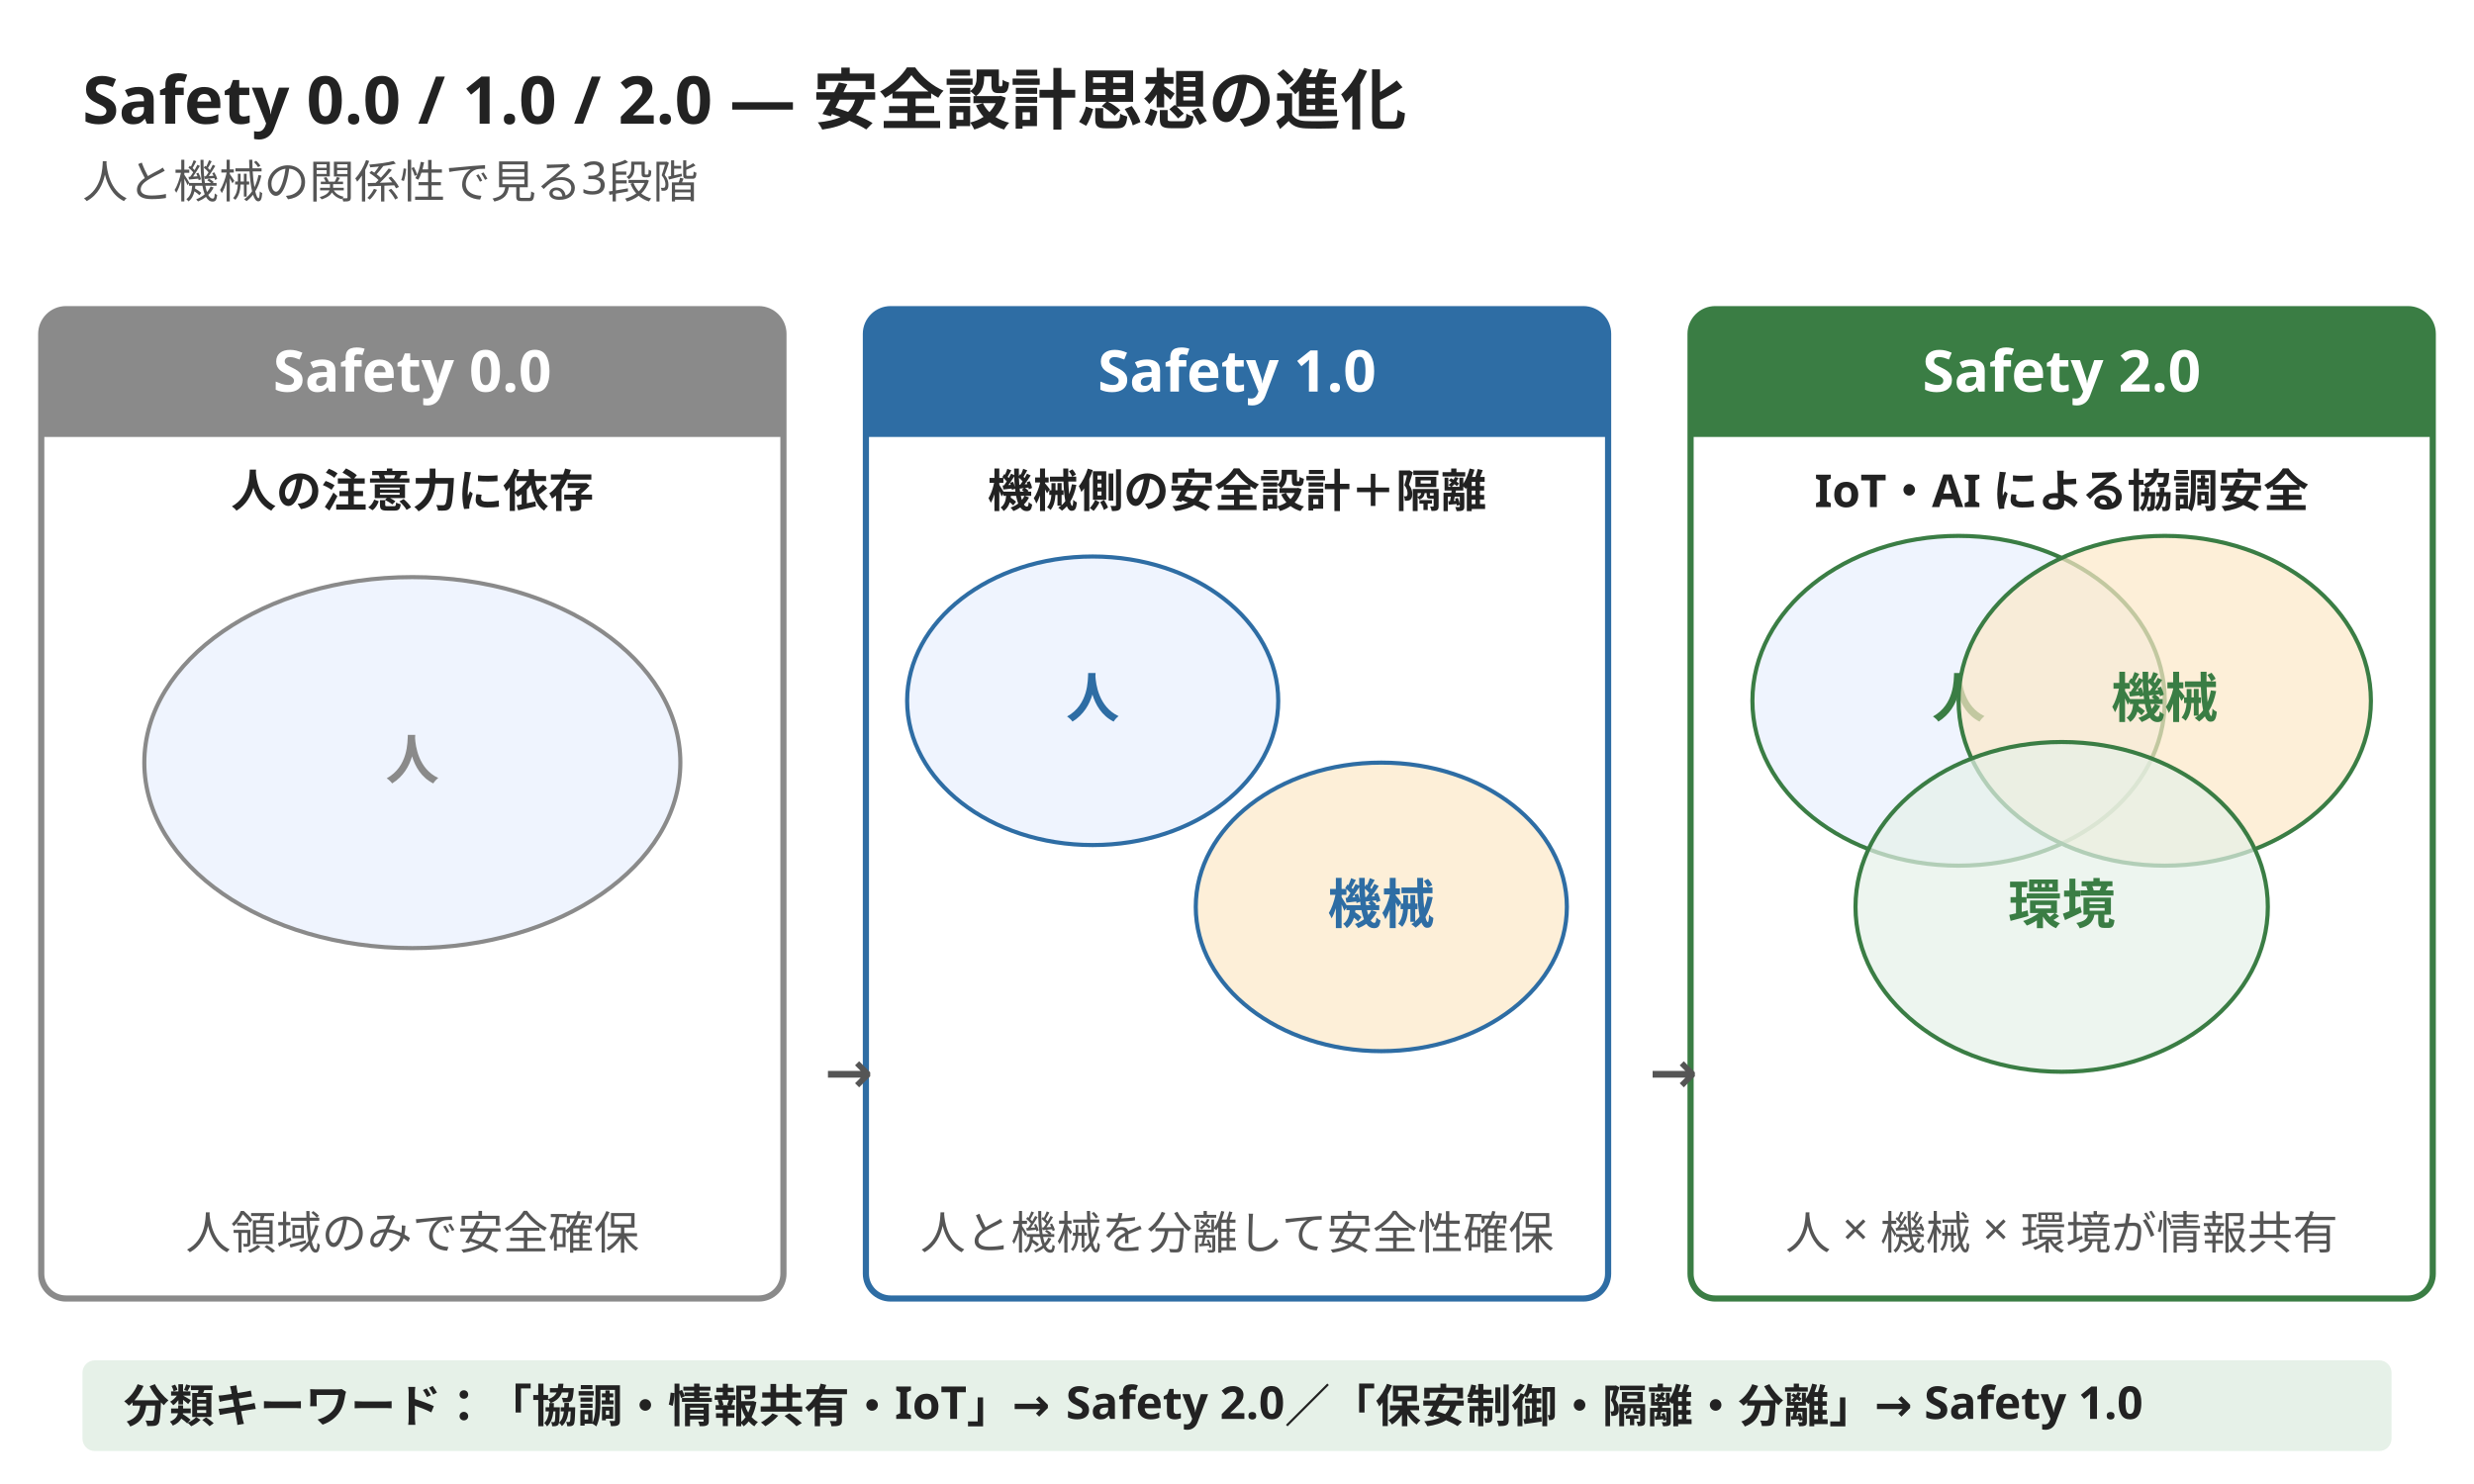
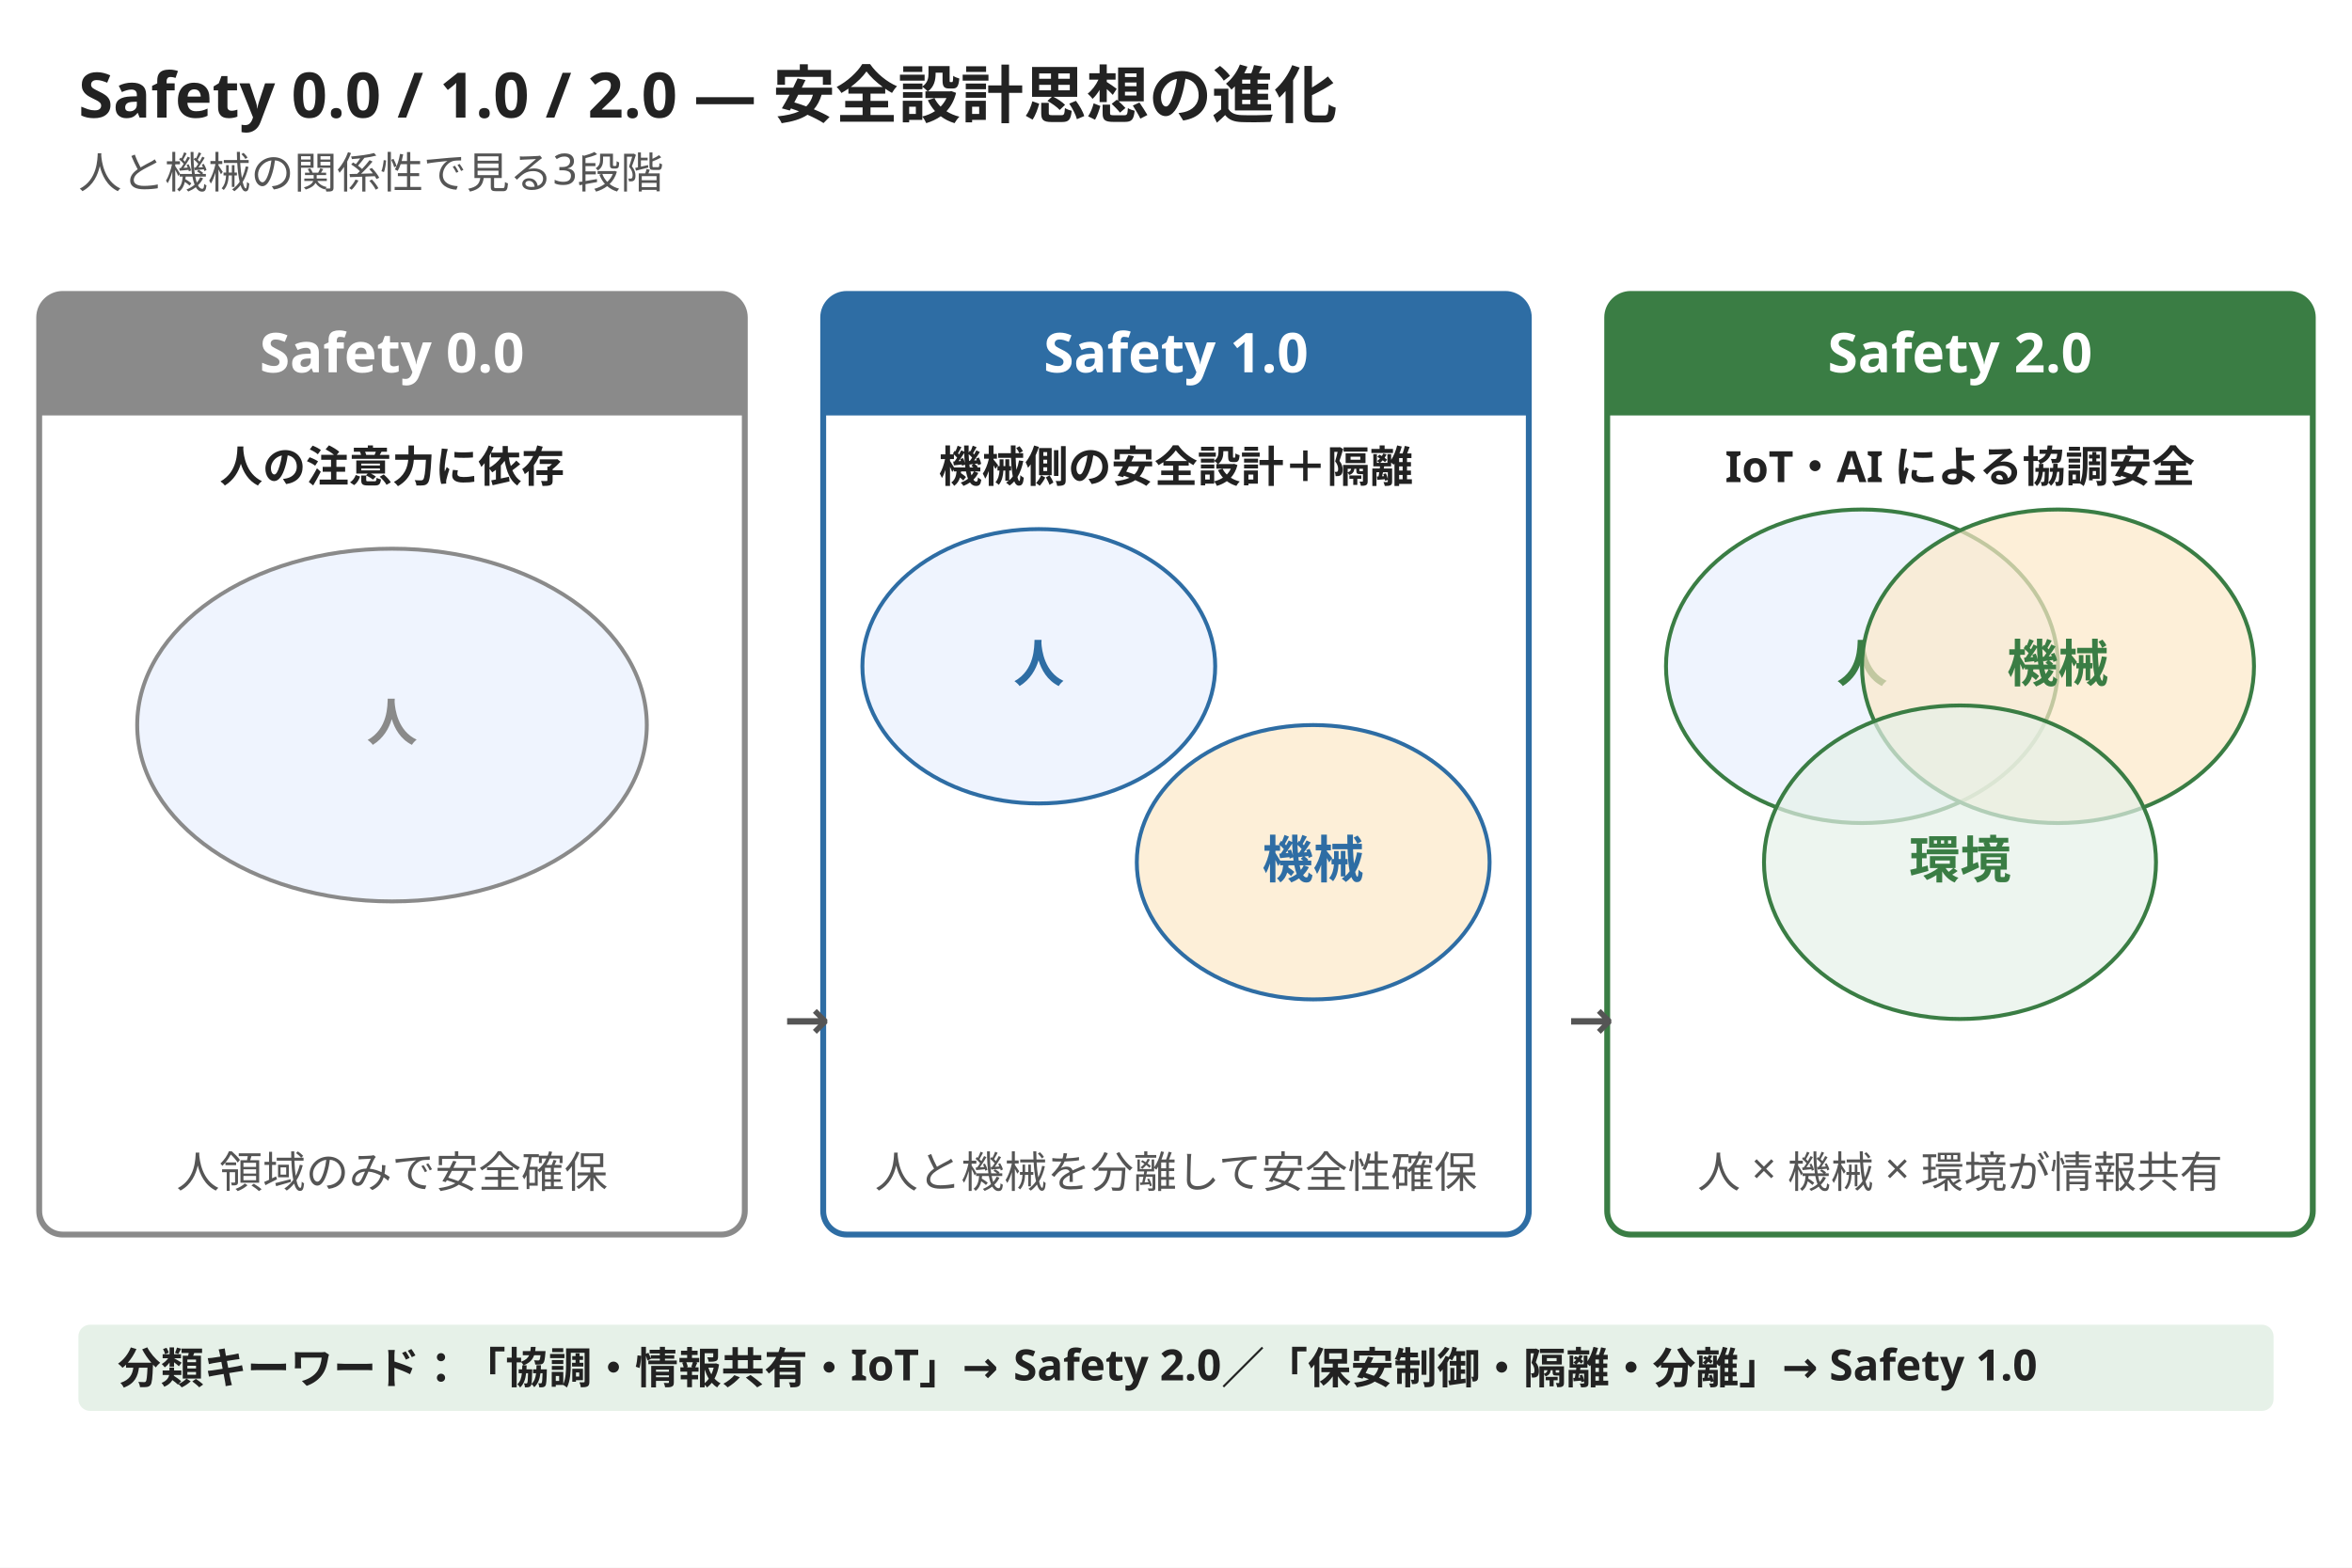
- <svg xmlns="http://www.w3.org/2000/svg" width="1200" height="720" viewBox="0 0 1200 720">
-   <rect width="1200" height="720" fill="#ffffff" />
+ <svg xmlns="http://www.w3.org/2000/svg" width="1200" height="800" viewBox="0 0 1200 800">
+   <rect width="1200" height="800" fill="#ffffff" />
  <text x="40" y="60" font-family="Hiragino Sans, Hiragino Kaku Gothic ProN, Yu Gothic, Noto Sans JP, sans-serif" font-size="32" font-weight="800" fill="#222222">Safety 0.0 / 1.0 / 2.0 — 安全設計思想の進化</text>
  <text x="40" y="96" font-family="Hiragino Sans, Hiragino Kaku Gothic ProN, Yu Gothic, Noto Sans JP, sans-serif" font-size="22" fill="#555555">人と機械の関係性で見る3段階</text>
  <rect x="20" y="150" width="360" height="480" rx="12" fill="#ffffff" stroke="#8a8a8a" stroke-width="3" />
  <rect x="20" y="150" width="360" height="60" rx="12" fill="#8a8a8a" />
  <rect x="20" y="198" width="360" height="14" fill="#8a8a8a" />
  <text x="200" y="190" font-family="Hiragino Sans, Hiragino Kaku Gothic ProN, Yu Gothic, Noto Sans JP, sans-serif" font-size="28" font-weight="800" fill="#ffffff" text-anchor="middle">Safety 0.0</text>
  <text x="200" y="246" font-family="Hiragino Sans, Hiragino Kaku Gothic ProN, Yu Gothic, Noto Sans JP, sans-serif" font-size="22" font-weight="600" fill="#222222" text-anchor="middle">人の注意力に依存</text>
  <ellipse cx="200" cy="370" rx="130" ry="90" fill="#e8f0fe" fill-opacity="0.7" stroke="#8a8a8a" stroke-width="2" />
  <text x="200" y="378" font-family="Hiragino Sans, Hiragino Kaku Gothic ProN, Yu Gothic, Noto Sans JP, sans-serif" font-size="26" font-weight="800" fill="#8a8a8a" text-anchor="middle">人</text>
  <text x="200" y="606" font-family="Hiragino Sans, Hiragino Kaku Gothic ProN, Yu Gothic, Noto Sans JP, sans-serif" font-size="22" fill="#555555" text-anchor="middle">人領域のみで安全確保</text>
  <rect x="420" y="150" width="360" height="480" rx="12" fill="#ffffff" stroke="#2e6da4" stroke-width="3" />
  <rect x="420" y="150" width="360" height="60" rx="12" fill="#2e6da4" />
  <rect x="420" y="198" width="360" height="14" fill="#2e6da4" />
  <text x="600" y="190" font-family="Hiragino Sans, Hiragino Kaku Gothic ProN, Yu Gothic, Noto Sans JP, sans-serif" font-size="28" font-weight="800" fill="#ffffff" text-anchor="middle">Safety 1.0</text>
  <text x="600" y="246" font-family="Hiragino Sans, Hiragino Kaku Gothic ProN, Yu Gothic, Noto Sans JP, sans-serif" font-size="22" font-weight="600" fill="#222222" text-anchor="middle">機械側の安全設計＋隔離</text>
  <ellipse cx="530" cy="340" rx="90" ry="70" fill="#e8f0fe" fill-opacity="0.7" stroke="#2e6da4" stroke-width="2" />
  <text x="530" y="348" font-family="Hiragino Sans, Hiragino Kaku Gothic ProN, Yu Gothic, Noto Sans JP, sans-serif" font-size="26" font-weight="800" fill="#2e6da4" text-anchor="middle">人</text>
  <ellipse cx="670" cy="440" rx="90" ry="70" fill="#fde9c8" fill-opacity="0.7" stroke="#2e6da4" stroke-width="2" />
  <text x="670" y="448" font-family="Hiragino Sans, Hiragino Kaku Gothic ProN, Yu Gothic, Noto Sans JP, sans-serif" font-size="26" font-weight="800" fill="#2e6da4" text-anchor="middle">機械</text>
  <text x="600" y="606" font-family="Hiragino Sans, Hiragino Kaku Gothic ProN, Yu Gothic, Noto Sans JP, sans-serif" font-size="22" fill="#555555" text-anchor="middle">人と機械を分離して安全性確保</text>
  <rect x="820" y="150" width="360" height="480" rx="12" fill="#ffffff" stroke="#3a7d44" stroke-width="3" />
  <rect x="820" y="150" width="360" height="60" rx="12" fill="#3a7d44" />
  <rect x="820" y="198" width="360" height="14" fill="#3a7d44" />
  <text x="1000" y="190" font-family="Hiragino Sans, Hiragino Kaku Gothic ProN, Yu Gothic, Noto Sans JP, sans-serif" font-size="28" font-weight="800" fill="#ffffff" text-anchor="middle">Safety 2.0</text>
  <text x="1000" y="246" font-family="Hiragino Sans, Hiragino Kaku Gothic ProN, Yu Gothic, Noto Sans JP, sans-serif" font-size="22" font-weight="600" fill="#222222" text-anchor="middle">IoT・AI による協調安全</text>
  <ellipse cx="950" cy="340" rx="100" ry="80" fill="#e8f0fe" fill-opacity="0.7" stroke="#3a7d44" stroke-width="2" />
  <text x="950" y="348" font-family="Hiragino Sans, Hiragino Kaku Gothic ProN, Yu Gothic, Noto Sans JP, sans-serif" font-size="26" font-weight="800" fill="#3a7d44" text-anchor="middle">人</text>
  <ellipse cx="1050" cy="340" rx="100" ry="80" fill="#fde9c8" fill-opacity="0.7" stroke="#3a7d44" stroke-width="2" />
  <text x="1050" y="348" font-family="Hiragino Sans, Hiragino Kaku Gothic ProN, Yu Gothic, Noto Sans JP, sans-serif" font-size="26" font-weight="800" fill="#3a7d44" text-anchor="middle">機械</text>
  <ellipse cx="1000" cy="440" rx="100" ry="80" fill="#e6f1e8" fill-opacity="0.7" stroke="#3a7d44" stroke-width="2" />
  <text x="1000" y="448" font-family="Hiragino Sans, Hiragino Kaku Gothic ProN, Yu Gothic, Noto Sans JP, sans-serif" font-size="26" font-weight="800" fill="#3a7d44" text-anchor="middle">環境</text>
  <text x="1000" y="606" font-family="Hiragino Sans, Hiragino Kaku Gothic ProN, Yu Gothic, Noto Sans JP, sans-serif" font-size="22" fill="#555555" text-anchor="middle">人 × 機械 × 環境が情報共有</text>
  <text x="400" y="530" font-family="Hiragino Sans, Hiragino Kaku Gothic ProN, Yu Gothic, Noto Sans JP, sans-serif" font-size="28" font-weight="800" fill="#555555">→</text>
  <text x="800" y="530" font-family="Hiragino Sans, Hiragino Kaku Gothic ProN, Yu Gothic, Noto Sans JP, sans-serif" font-size="28" font-weight="800" fill="#555555">→</text>
-   <rect x="40" y="660" width="1120" height="44" rx="6" fill="#e6f1e8" />
-   <text x="60" y="690" font-family="Hiragino Sans, Hiragino Kaku Gothic ProN, Yu Gothic, Noto Sans JP, sans-serif" font-size="22" font-weight="600" fill="#222222">分類キーワード：「協調・情報共有・IoT」→ Safety 2.0／「保安制御・隔離・分離」→ Safety 1.0</text>
+   <rect x="40" y="676" width="1120" height="44" rx="6" fill="#e6f1e8" />
+   <text x="60" y="706" font-family="Hiragino Sans, Hiragino Kaku Gothic ProN, Yu Gothic, Noto Sans JP, sans-serif" font-size="22" font-weight="600" fill="#222222">分類キーワード：「協調・情報共有・IoT」→ Safety 2.0／「保安制御・隔離・分離」→ Safety 1.0</text>
</svg>
